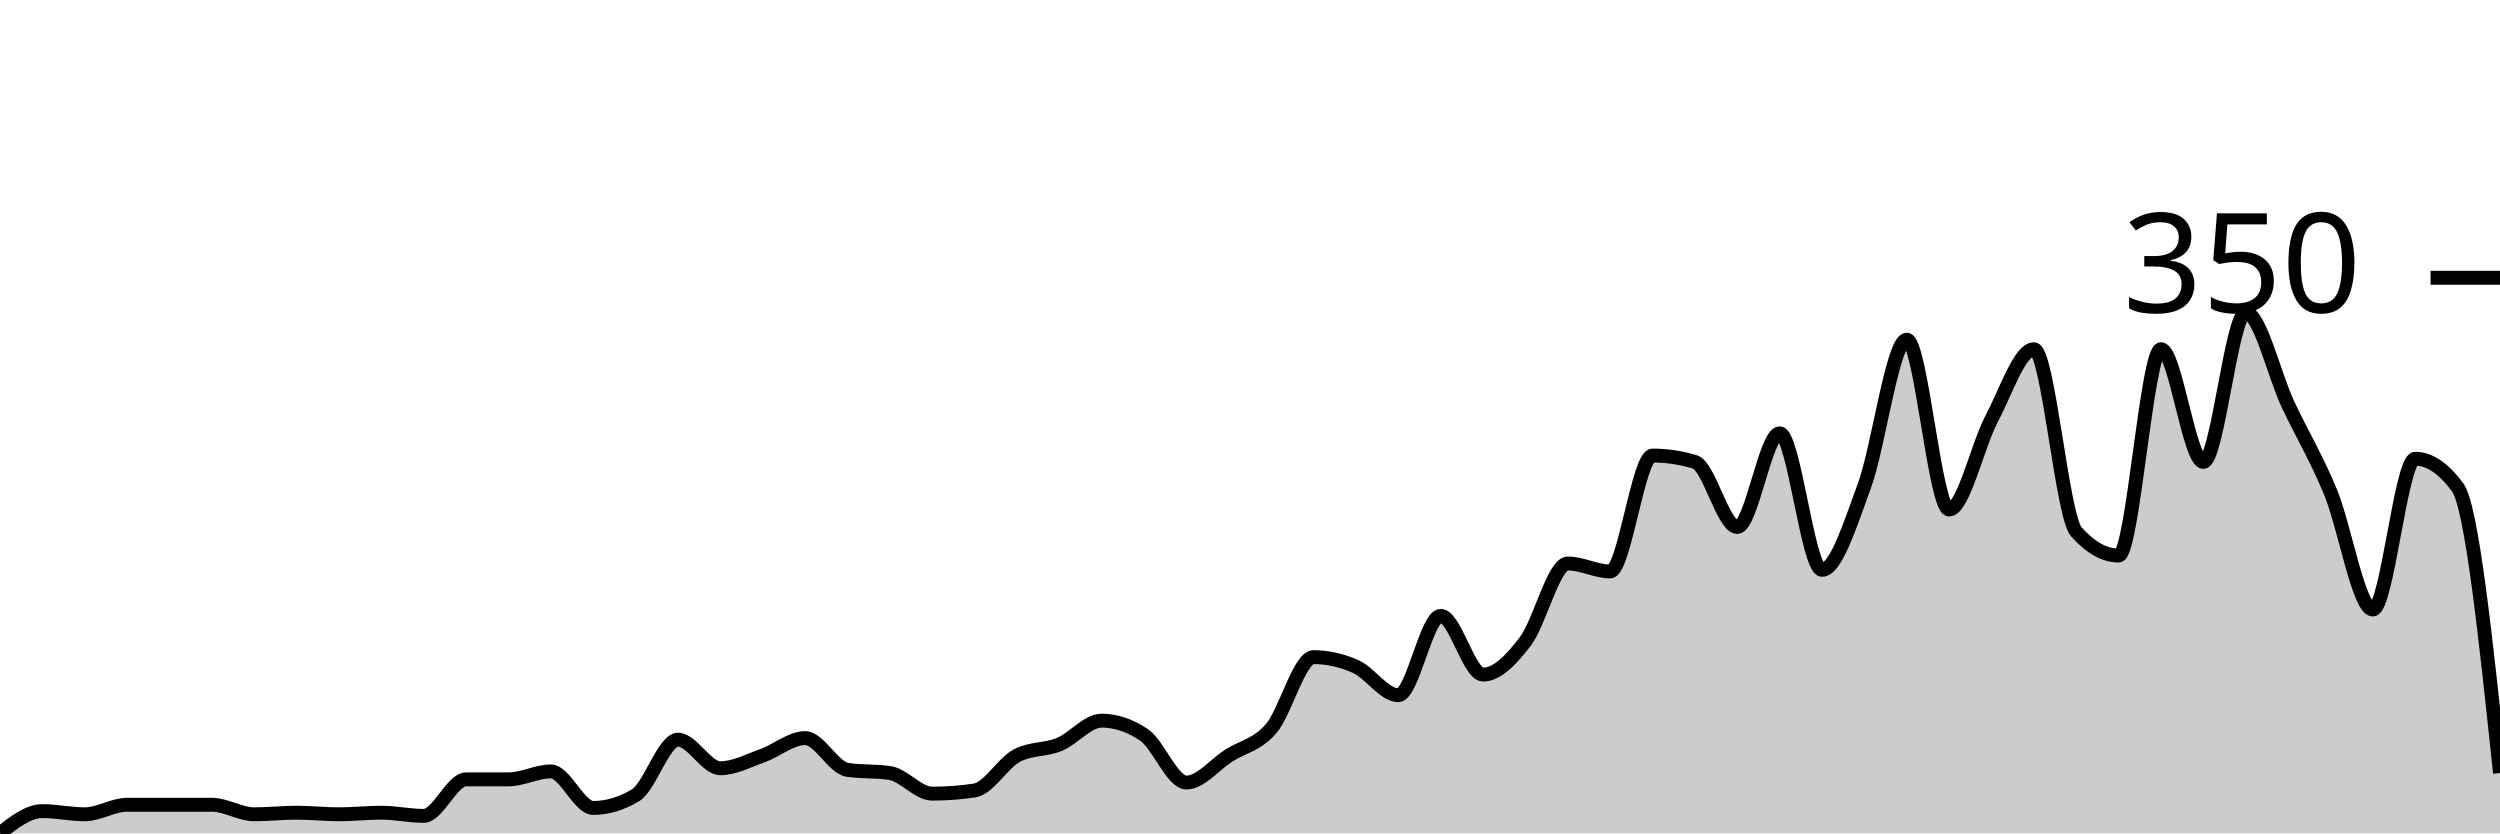
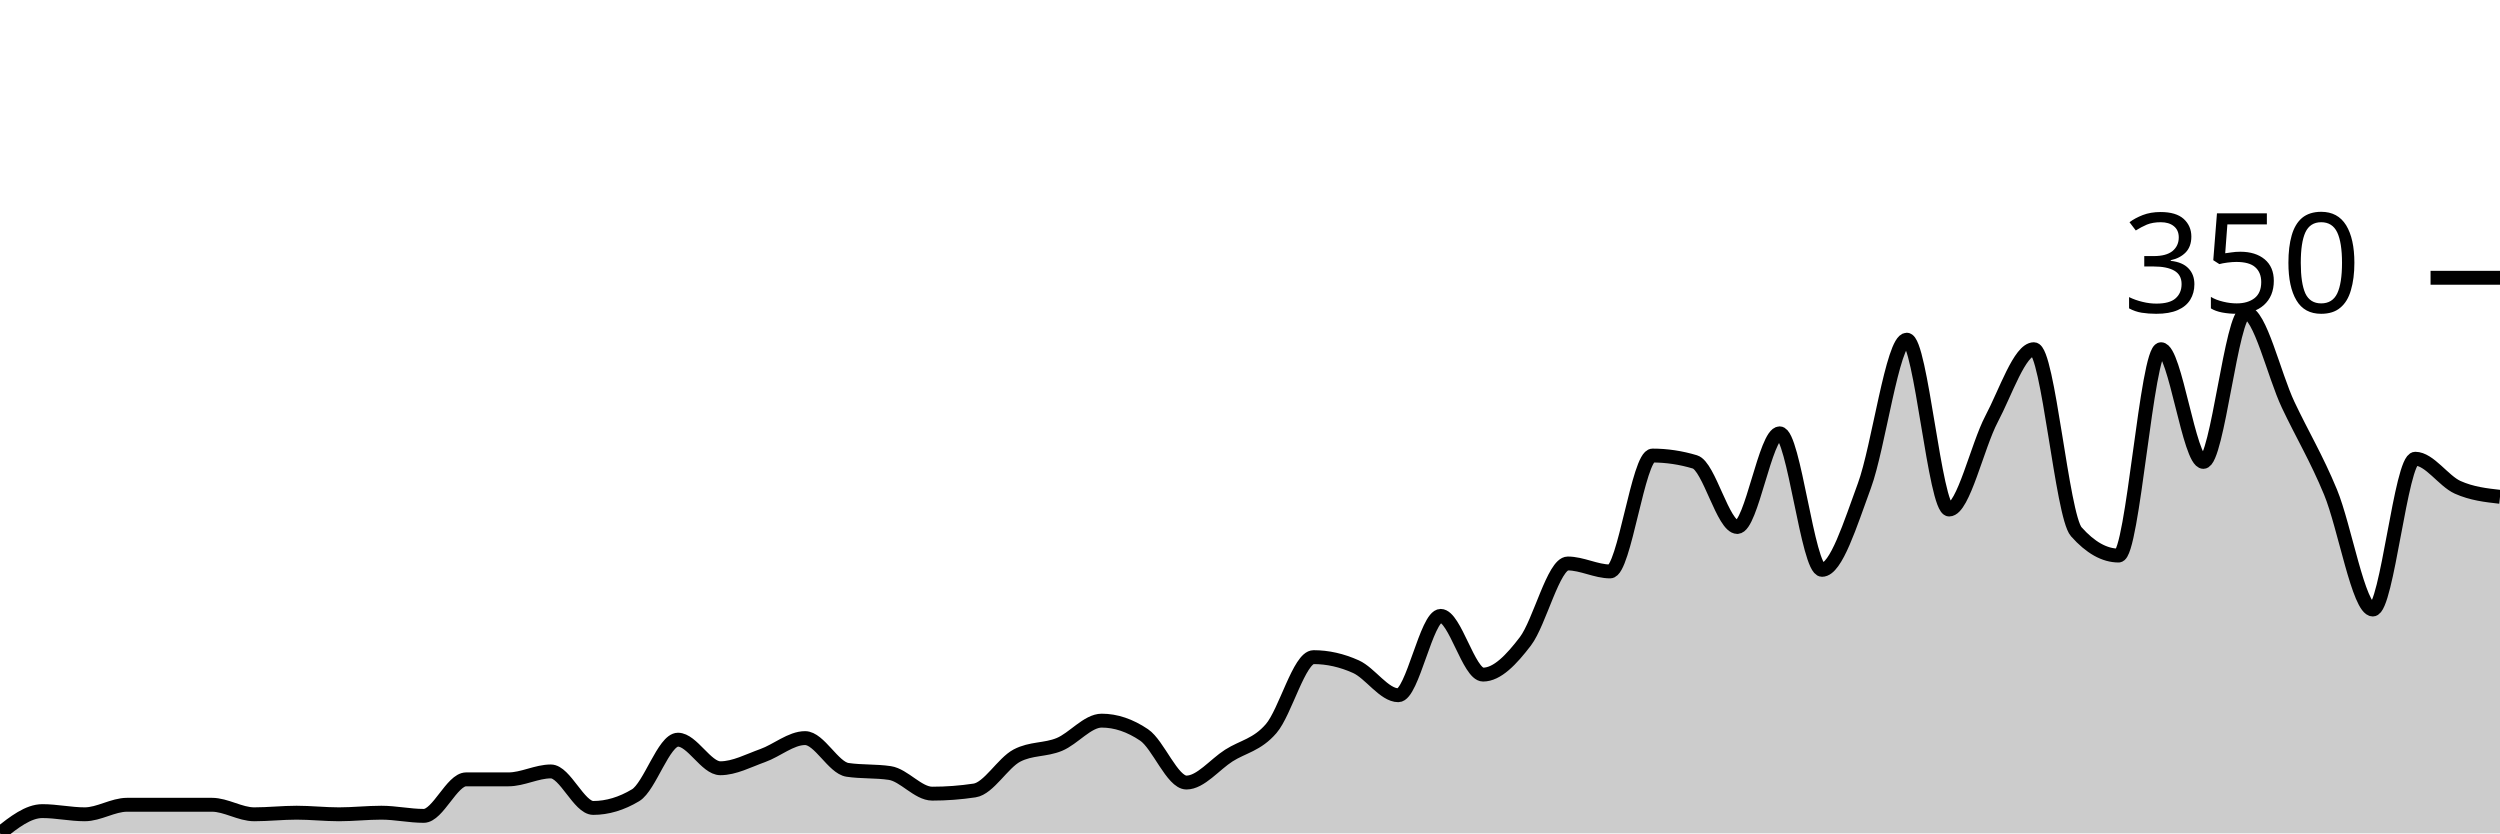
<svg xmlns="http://www.w3.org/2000/svg" viewBox="0 0 180 60">
  <g transform="translate(0,20)">
-     <path class="area" fill="rgba(0, 0, 0, 0.2)" d="M0,40C1.017,39.2,2.034,38.4,3.051,38.4C4.068,38.4,5.085,38.629,6.102,38.629C7.119,38.629,8.136,37.943,9.153,37.943C10.169,37.943,11.186,37.943,12.203,37.943C13.22,37.943,14.237,37.943,15.254,37.943C16.271,37.943,17.288,38.629,18.305,38.629C19.322,38.629,20.339,38.514,21.356,38.514C22.373,38.514,23.39,38.629,24.407,38.629C25.424,38.629,26.441,38.514,27.458,38.514C28.475,38.514,29.492,38.743,30.508,38.743C31.525,38.743,32.542,36.114,33.559,36.114C34.576,36.114,35.593,36.114,36.61,36.114C37.627,36.114,38.644,35.543,39.661,35.543C40.678,35.543,41.695,38.171,42.712,38.171C43.729,38.171,44.746,37.867,45.763,37.257C46.78,36.648,47.797,33.257,48.814,33.257C49.831,33.257,50.847,35.314,51.864,35.314C52.881,35.314,53.898,34.762,54.915,34.4C55.932,34.038,56.949,33.143,57.966,33.143C58.983,33.143,60,35.276,61.017,35.429C62.034,35.581,63.051,35.505,64.068,35.657C65.085,35.81,66.102,37.143,67.119,37.143C68.136,37.143,69.153,37.067,70.169,36.914C71.186,36.762,72.203,34.933,73.22,34.4C74.237,33.867,75.254,34.019,76.271,33.6C77.288,33.181,78.305,31.886,79.322,31.886C80.339,31.886,81.356,32.229,82.373,32.914C83.39,33.6,84.407,36.343,85.424,36.343C86.441,36.343,87.458,35.048,88.475,34.4C89.492,33.752,90.508,33.638,91.525,32.457C92.542,31.276,93.559,27.314,94.576,27.314C95.593,27.314,96.61,27.543,97.627,28C98.644,28.457,99.661,30.057,100.678,30.057C101.695,30.057,102.712,24.343,103.729,24.343C104.746,24.343,105.763,28.571,106.78,28.571C107.797,28.571,108.814,27.505,109.831,26.171C110.847,24.838,111.864,20.571,112.881,20.571C113.898,20.571,114.915,21.143,115.932,21.143C116.949,21.143,117.966,12.8,118.983,12.8C120,12.8,121.017,12.952,122.034,13.257C123.051,13.562,124.068,17.943,125.085,17.943C126.102,17.943,127.119,11.2,128.136,11.2C129.153,11.2,130.169,21.029,131.186,21.029C132.203,21.029,133.22,17.733,134.237,14.971C135.254,12.21,136.271,4.457,137.288,4.457C138.305,4.457,139.322,16.686,140.339,16.686C141.356,16.686,142.373,12.095,143.39,10.171C144.407,8.248,145.424,5.143,146.441,5.143C147.458,5.143,148.475,17.143,149.492,18.286C150.508,19.429,151.525,20,152.542,20C153.559,20,154.576,5.143,155.593,5.143C156.61,5.143,157.627,13.257,158.644,13.257C159.661,13.257,160.678,2.514,161.695,2.514C162.712,2.514,163.729,6.99,164.746,9.143C165.763,11.295,166.78,12.971,167.797,15.429C168.814,17.886,169.831,23.886,170.847,23.886C171.864,23.886,172.881,13.029,173.898,13.029C174.915,13.029,175.932,13.714,176.949,15.086C177.966,16.457,178.983,26.057,180,35.657L180,40C178.983,40,177.966,40,176.949,40C175.932,40,174.915,40,173.898,40C172.881,40,171.864,40,170.847,40C169.831,40,168.814,40,167.797,40C166.78,40,165.763,40,164.746,40C163.729,40,162.712,40,161.695,40C160.678,40,159.661,40,158.644,40C157.627,40,156.61,40,155.593,40C154.576,40,153.559,40,152.542,40C151.525,40,150.508,40,149.492,40C148.475,40,147.458,40,146.441,40C145.424,40,144.407,40,143.39,40C142.373,40,141.356,40,140.339,40C139.322,40,138.305,40,137.288,40C136.271,40,135.254,40,134.237,40C133.22,40,132.203,40,131.186,40C130.169,40,129.153,40,128.136,40C127.119,40,126.102,40,125.085,40C124.068,40,123.051,40,122.034,40C121.017,40,120,40,118.983,40C117.966,40,116.949,40,115.932,40C114.915,40,113.898,40,112.881,40C111.864,40,110.847,40,109.831,40C108.814,40,107.797,40,106.78,40C105.763,40,104.746,40,103.729,40C102.712,40,101.695,40,100.678,40C99.661,40,98.644,40,97.627,40C96.61,40,95.593,40,94.576,40C93.559,40,92.542,40,91.525,40C90.508,40,89.492,40,88.475,40C87.458,40,86.441,40,85.424,40C84.407,40,83.39,40,82.373,40C81.356,40,80.339,40,79.322,40C78.305,40,77.288,40,76.271,40C75.254,40,74.237,40,73.22,40C72.203,40,71.186,40,70.169,40C69.153,40,68.136,40,67.119,40C66.102,40,65.085,40,64.068,40C63.051,40,62.034,40,61.017,40C60,40,58.983,40,57.966,40C56.949,40,55.932,40,54.915,40C53.898,40,52.881,40,51.864,40C50.847,40,49.831,40,48.814,40C47.797,40,46.78,40,45.763,40C44.746,40,43.729,40,42.712,40C41.695,40,40.678,40,39.661,40C38.644,40,37.627,40,36.61,40C35.593,40,34.576,40,33.559,40C32.542,40,31.525,40,30.508,40C29.492,40,28.475,40,27.458,40C26.441,40,25.424,40,24.407,40C23.39,40,22.373,40,21.356,40C20.339,40,19.322,40,18.305,40C17.288,40,16.271,40,15.254,40C14.237,40,13.22,40,12.203,40C11.186,40,10.169,40,9.153,40C8.136,40,7.119,40,6.102,40C5.085,40,4.068,40,3.051,40C2.034,40,1.017,40,0,40Z" />
-     <path class="line" stroke="black" fill="none" d="M0,40C1.017,39.2,2.034,38.4,3.051,38.4C4.068,38.4,5.085,38.629,6.102,38.629C7.119,38.629,8.136,37.943,9.153,37.943C10.169,37.943,11.186,37.943,12.203,37.943C13.22,37.943,14.237,37.943,15.254,37.943C16.271,37.943,17.288,38.629,18.305,38.629C19.322,38.629,20.339,38.514,21.356,38.514C22.373,38.514,23.39,38.629,24.407,38.629C25.424,38.629,26.441,38.514,27.458,38.514C28.475,38.514,29.492,38.743,30.508,38.743C31.525,38.743,32.542,36.114,33.559,36.114C34.576,36.114,35.593,36.114,36.61,36.114C37.627,36.114,38.644,35.543,39.661,35.543C40.678,35.543,41.695,38.171,42.712,38.171C43.729,38.171,44.746,37.867,45.763,37.257C46.78,36.648,47.797,33.257,48.814,33.257C49.831,33.257,50.847,35.314,51.864,35.314C52.881,35.314,53.898,34.762,54.915,34.4C55.932,34.038,56.949,33.143,57.966,33.143C58.983,33.143,60,35.276,61.017,35.429C62.034,35.581,63.051,35.505,64.068,35.657C65.085,35.81,66.102,37.143,67.119,37.143C68.136,37.143,69.153,37.067,70.169,36.914C71.186,36.762,72.203,34.933,73.22,34.4C74.237,33.867,75.254,34.019,76.271,33.6C77.288,33.181,78.305,31.886,79.322,31.886C80.339,31.886,81.356,32.229,82.373,32.914C83.39,33.6,84.407,36.343,85.424,36.343C86.441,36.343,87.458,35.048,88.475,34.4C89.492,33.752,90.508,33.638,91.525,32.457C92.542,31.276,93.559,27.314,94.576,27.314C95.593,27.314,96.61,27.543,97.627,28C98.644,28.457,99.661,30.057,100.678,30.057C101.695,30.057,102.712,24.343,103.729,24.343C104.746,24.343,105.763,28.571,106.78,28.571C107.797,28.571,108.814,27.505,109.831,26.171C110.847,24.838,111.864,20.571,112.881,20.571C113.898,20.571,114.915,21.143,115.932,21.143C116.949,21.143,117.966,12.8,118.983,12.8C120,12.8,121.017,12.952,122.034,13.257C123.051,13.562,124.068,17.943,125.085,17.943C126.102,17.943,127.119,11.2,128.136,11.2C129.153,11.2,130.169,21.029,131.186,21.029C132.203,21.029,133.22,17.733,134.237,14.971C135.254,12.21,136.271,4.457,137.288,4.457C138.305,4.457,139.322,16.686,140.339,16.686C141.356,16.686,142.373,12.095,143.39,10.171C144.407,8.248,145.424,5.143,146.441,5.143C147.458,5.143,148.475,17.143,149.492,18.286C150.508,19.429,151.525,20,152.542,20C153.559,20,154.576,5.143,155.593,5.143C156.61,5.143,157.627,13.257,158.644,13.257C159.661,13.257,160.678,2.514,161.695,2.514C162.712,2.514,163.729,6.99,164.746,9.143C165.763,11.295,166.78,12.971,167.797,15.429C168.814,17.886,169.831,23.886,170.847,23.886C171.864,23.886,172.881,13.029,173.898,13.029C174.915,13.029,175.932,13.714,176.949,15.086C177.966,16.457,178.983,26.057,180,35.657" />
+     <path class="area" fill="rgba(0, 0, 0, 0.2)" d="M0,40C1.017,39.2,2.034,38.4,3.051,38.4C4.068,38.4,5.085,38.629,6.102,38.629C7.119,38.629,8.136,37.943,9.153,37.943C10.169,37.943,11.186,37.943,12.203,37.943C13.22,37.943,14.237,37.943,15.254,37.943C16.271,37.943,17.288,38.629,18.305,38.629C19.322,38.629,20.339,38.514,21.356,38.514C22.373,38.514,23.39,38.629,24.407,38.629C25.424,38.629,26.441,38.514,27.458,38.514C28.475,38.514,29.492,38.743,30.508,38.743C31.525,38.743,32.542,36.114,33.559,36.114C34.576,36.114,35.593,36.114,36.61,36.114C37.627,36.114,38.644,35.543,39.661,35.543C40.678,35.543,41.695,38.171,42.712,38.171C43.729,38.171,44.746,37.867,45.763,37.257C46.78,36.648,47.797,33.257,48.814,33.257C49.831,33.257,50.847,35.314,51.864,35.314C52.881,35.314,53.898,34.762,54.915,34.4C55.932,34.038,56.949,33.143,57.966,33.143C58.983,33.143,60,35.276,61.017,35.429C62.034,35.581,63.051,35.505,64.068,35.657C65.085,35.81,66.102,37.143,67.119,37.143C68.136,37.143,69.153,37.067,70.169,36.914C71.186,36.762,72.203,34.933,73.22,34.4C74.237,33.867,75.254,34.019,76.271,33.6C77.288,33.181,78.305,31.886,79.322,31.886C80.339,31.886,81.356,32.229,82.373,32.914C83.39,33.6,84.407,36.343,85.424,36.343C86.441,36.343,87.458,35.048,88.475,34.4C89.492,33.752,90.508,33.638,91.525,32.457C92.542,31.276,93.559,27.314,94.576,27.314C95.593,27.314,96.61,27.543,97.627,28C98.644,28.457,99.661,30.057,100.678,30.057C101.695,30.057,102.712,24.343,103.729,24.343C104.746,24.343,105.763,28.571,106.78,28.571C107.797,28.571,108.814,27.505,109.831,26.171C110.847,24.838,111.864,20.571,112.881,20.571C113.898,20.571,114.915,21.143,115.932,21.143C116.949,21.143,117.966,12.8,118.983,12.8C120,12.8,121.017,12.952,122.034,13.257C123.051,13.562,124.068,17.943,125.085,17.943C126.102,17.943,127.119,11.2,128.136,11.2C129.153,11.2,130.169,21.029,131.186,21.029C132.203,21.029,133.22,17.733,134.237,14.971C135.254,12.21,136.271,4.457,137.288,4.457C138.305,4.457,139.322,16.686,140.339,16.686C141.356,16.686,142.373,12.095,143.39,10.171C144.407,8.248,145.424,5.143,146.441,5.143C147.458,5.143,148.475,17.143,149.492,18.286C150.508,19.429,151.525,20,152.542,20C153.559,20,154.576,5.143,155.593,5.143C156.61,5.143,157.627,13.257,158.644,13.257C159.661,13.257,160.678,2.514,161.695,2.514C162.712,2.514,163.729,6.99,164.746,9.143C165.763,11.295,166.78,12.971,167.797,15.429C168.814,17.886,169.831,23.886,170.847,23.886C171.864,23.886,172.881,13.029,173.898,13.029C174.915,13.029,175.932,14.629,176.949,15.086C177.966,15.543,178.983,15.657,180,15.771L180,40C178.983,40,177.966,40,176.949,40C175.932,40,174.915,40,173.898,40C172.881,40,171.864,40,170.847,40C169.831,40,168.814,40,167.797,40C166.78,40,165.763,40,164.746,40C163.729,40,162.712,40,161.695,40C160.678,40,159.661,40,158.644,40C157.627,40,156.61,40,155.593,40C154.576,40,153.559,40,152.542,40C151.525,40,150.508,40,149.492,40C148.475,40,147.458,40,146.441,40C145.424,40,144.407,40,143.39,40C142.373,40,141.356,40,140.339,40C139.322,40,138.305,40,137.288,40C136.271,40,135.254,40,134.237,40C133.22,40,132.203,40,131.186,40C130.169,40,129.153,40,128.136,40C127.119,40,126.102,40,125.085,40C124.068,40,123.051,40,122.034,40C121.017,40,120,40,118.983,40C117.966,40,116.949,40,115.932,40C114.915,40,113.898,40,112.881,40C111.864,40,110.847,40,109.831,40C108.814,40,107.797,40,106.78,40C105.763,40,104.746,40,103.729,40C102.712,40,101.695,40,100.678,40C99.661,40,98.644,40,97.627,40C96.61,40,95.593,40,94.576,40C93.559,40,92.542,40,91.525,40C90.508,40,89.492,40,88.475,40C87.458,40,86.441,40,85.424,40C84.407,40,83.39,40,82.373,40C81.356,40,80.339,40,79.322,40C78.305,40,77.288,40,76.271,40C75.254,40,74.237,40,73.22,40C72.203,40,71.186,40,70.169,40C69.153,40,68.136,40,67.119,40C66.102,40,65.085,40,64.068,40C63.051,40,62.034,40,61.017,40C60,40,58.983,40,57.966,40C56.949,40,55.932,40,54.915,40C53.898,40,52.881,40,51.864,40C50.847,40,49.831,40,48.814,40C47.797,40,46.78,40,45.763,40C44.746,40,43.729,40,42.712,40C41.695,40,40.678,40,39.661,40C38.644,40,37.627,40,36.61,40C35.593,40,34.576,40,33.559,40C32.542,40,31.525,40,30.508,40C29.492,40,28.475,40,27.458,40C26.441,40,25.424,40,24.407,40C23.39,40,22.373,40,21.356,40C20.339,40,19.322,40,18.305,40C17.288,40,16.271,40,15.254,40C14.237,40,13.22,40,12.203,40C11.186,40,10.169,40,9.153,40C8.136,40,7.119,40,6.102,40C5.085,40,4.068,40,3.051,40C2.034,40,1.017,40,0,40Z" />
+     <path class="line" stroke="black" fill="none" d="M0,40C1.017,39.2,2.034,38.4,3.051,38.4C4.068,38.4,5.085,38.629,6.102,38.629C7.119,38.629,8.136,37.943,9.153,37.943C10.169,37.943,11.186,37.943,12.203,37.943C13.22,37.943,14.237,37.943,15.254,37.943C16.271,37.943,17.288,38.629,18.305,38.629C19.322,38.629,20.339,38.514,21.356,38.514C22.373,38.514,23.39,38.629,24.407,38.629C25.424,38.629,26.441,38.514,27.458,38.514C28.475,38.514,29.492,38.743,30.508,38.743C31.525,38.743,32.542,36.114,33.559,36.114C34.576,36.114,35.593,36.114,36.61,36.114C37.627,36.114,38.644,35.543,39.661,35.543C40.678,35.543,41.695,38.171,42.712,38.171C43.729,38.171,44.746,37.867,45.763,37.257C46.78,36.648,47.797,33.257,48.814,33.257C49.831,33.257,50.847,35.314,51.864,35.314C52.881,35.314,53.898,34.762,54.915,34.4C55.932,34.038,56.949,33.143,57.966,33.143C58.983,33.143,60,35.276,61.017,35.429C62.034,35.581,63.051,35.505,64.068,35.657C65.085,35.81,66.102,37.143,67.119,37.143C68.136,37.143,69.153,37.067,70.169,36.914C71.186,36.762,72.203,34.933,73.22,34.4C74.237,33.867,75.254,34.019,76.271,33.6C77.288,33.181,78.305,31.886,79.322,31.886C80.339,31.886,81.356,32.229,82.373,32.914C83.39,33.6,84.407,36.343,85.424,36.343C86.441,36.343,87.458,35.048,88.475,34.4C89.492,33.752,90.508,33.638,91.525,32.457C92.542,31.276,93.559,27.314,94.576,27.314C95.593,27.314,96.61,27.543,97.627,28C98.644,28.457,99.661,30.057,100.678,30.057C101.695,30.057,102.712,24.343,103.729,24.343C104.746,24.343,105.763,28.571,106.78,28.571C107.797,28.571,108.814,27.505,109.831,26.171C110.847,24.838,111.864,20.571,112.881,20.571C113.898,20.571,114.915,21.143,115.932,21.143C116.949,21.143,117.966,12.8,118.983,12.8C120,12.8,121.017,12.952,122.034,13.257C123.051,13.562,124.068,17.943,125.085,17.943C126.102,17.943,127.119,11.2,128.136,11.2C129.153,11.2,130.169,21.029,131.186,21.029C132.203,21.029,133.22,17.733,134.237,14.971C135.254,12.21,136.271,4.457,137.288,4.457C138.305,4.457,139.322,16.686,140.339,16.686C141.356,16.686,142.373,12.095,143.39,10.171C144.407,8.248,145.424,5.143,146.441,5.143C147.458,5.143,148.475,17.143,149.492,18.286C150.508,19.429,151.525,20,152.542,20C153.559,20,154.576,5.143,155.593,5.143C156.61,5.143,157.627,13.257,158.644,13.257C159.661,13.257,160.678,2.514,161.695,2.514C162.712,2.514,163.729,6.99,164.746,9.143C165.763,11.295,166.78,12.971,167.797,15.429C168.814,17.886,169.831,23.886,170.847,23.886C171.864,23.886,172.881,13.029,173.898,13.029C174.915,13.029,175.932,14.629,176.949,15.086C177.966,15.543,178.983,15.657,180,15.771" />
    <path class="axis-ceiling" stroke-width="1" stroke="black" fill="none" d="M175,0L180,0" />
    <text class="axis-ceiling-label" font-family="sans-serif" text-anchor="end" font-size="10px" x="170" y="2.5">350</text>
  </g>
</svg>
